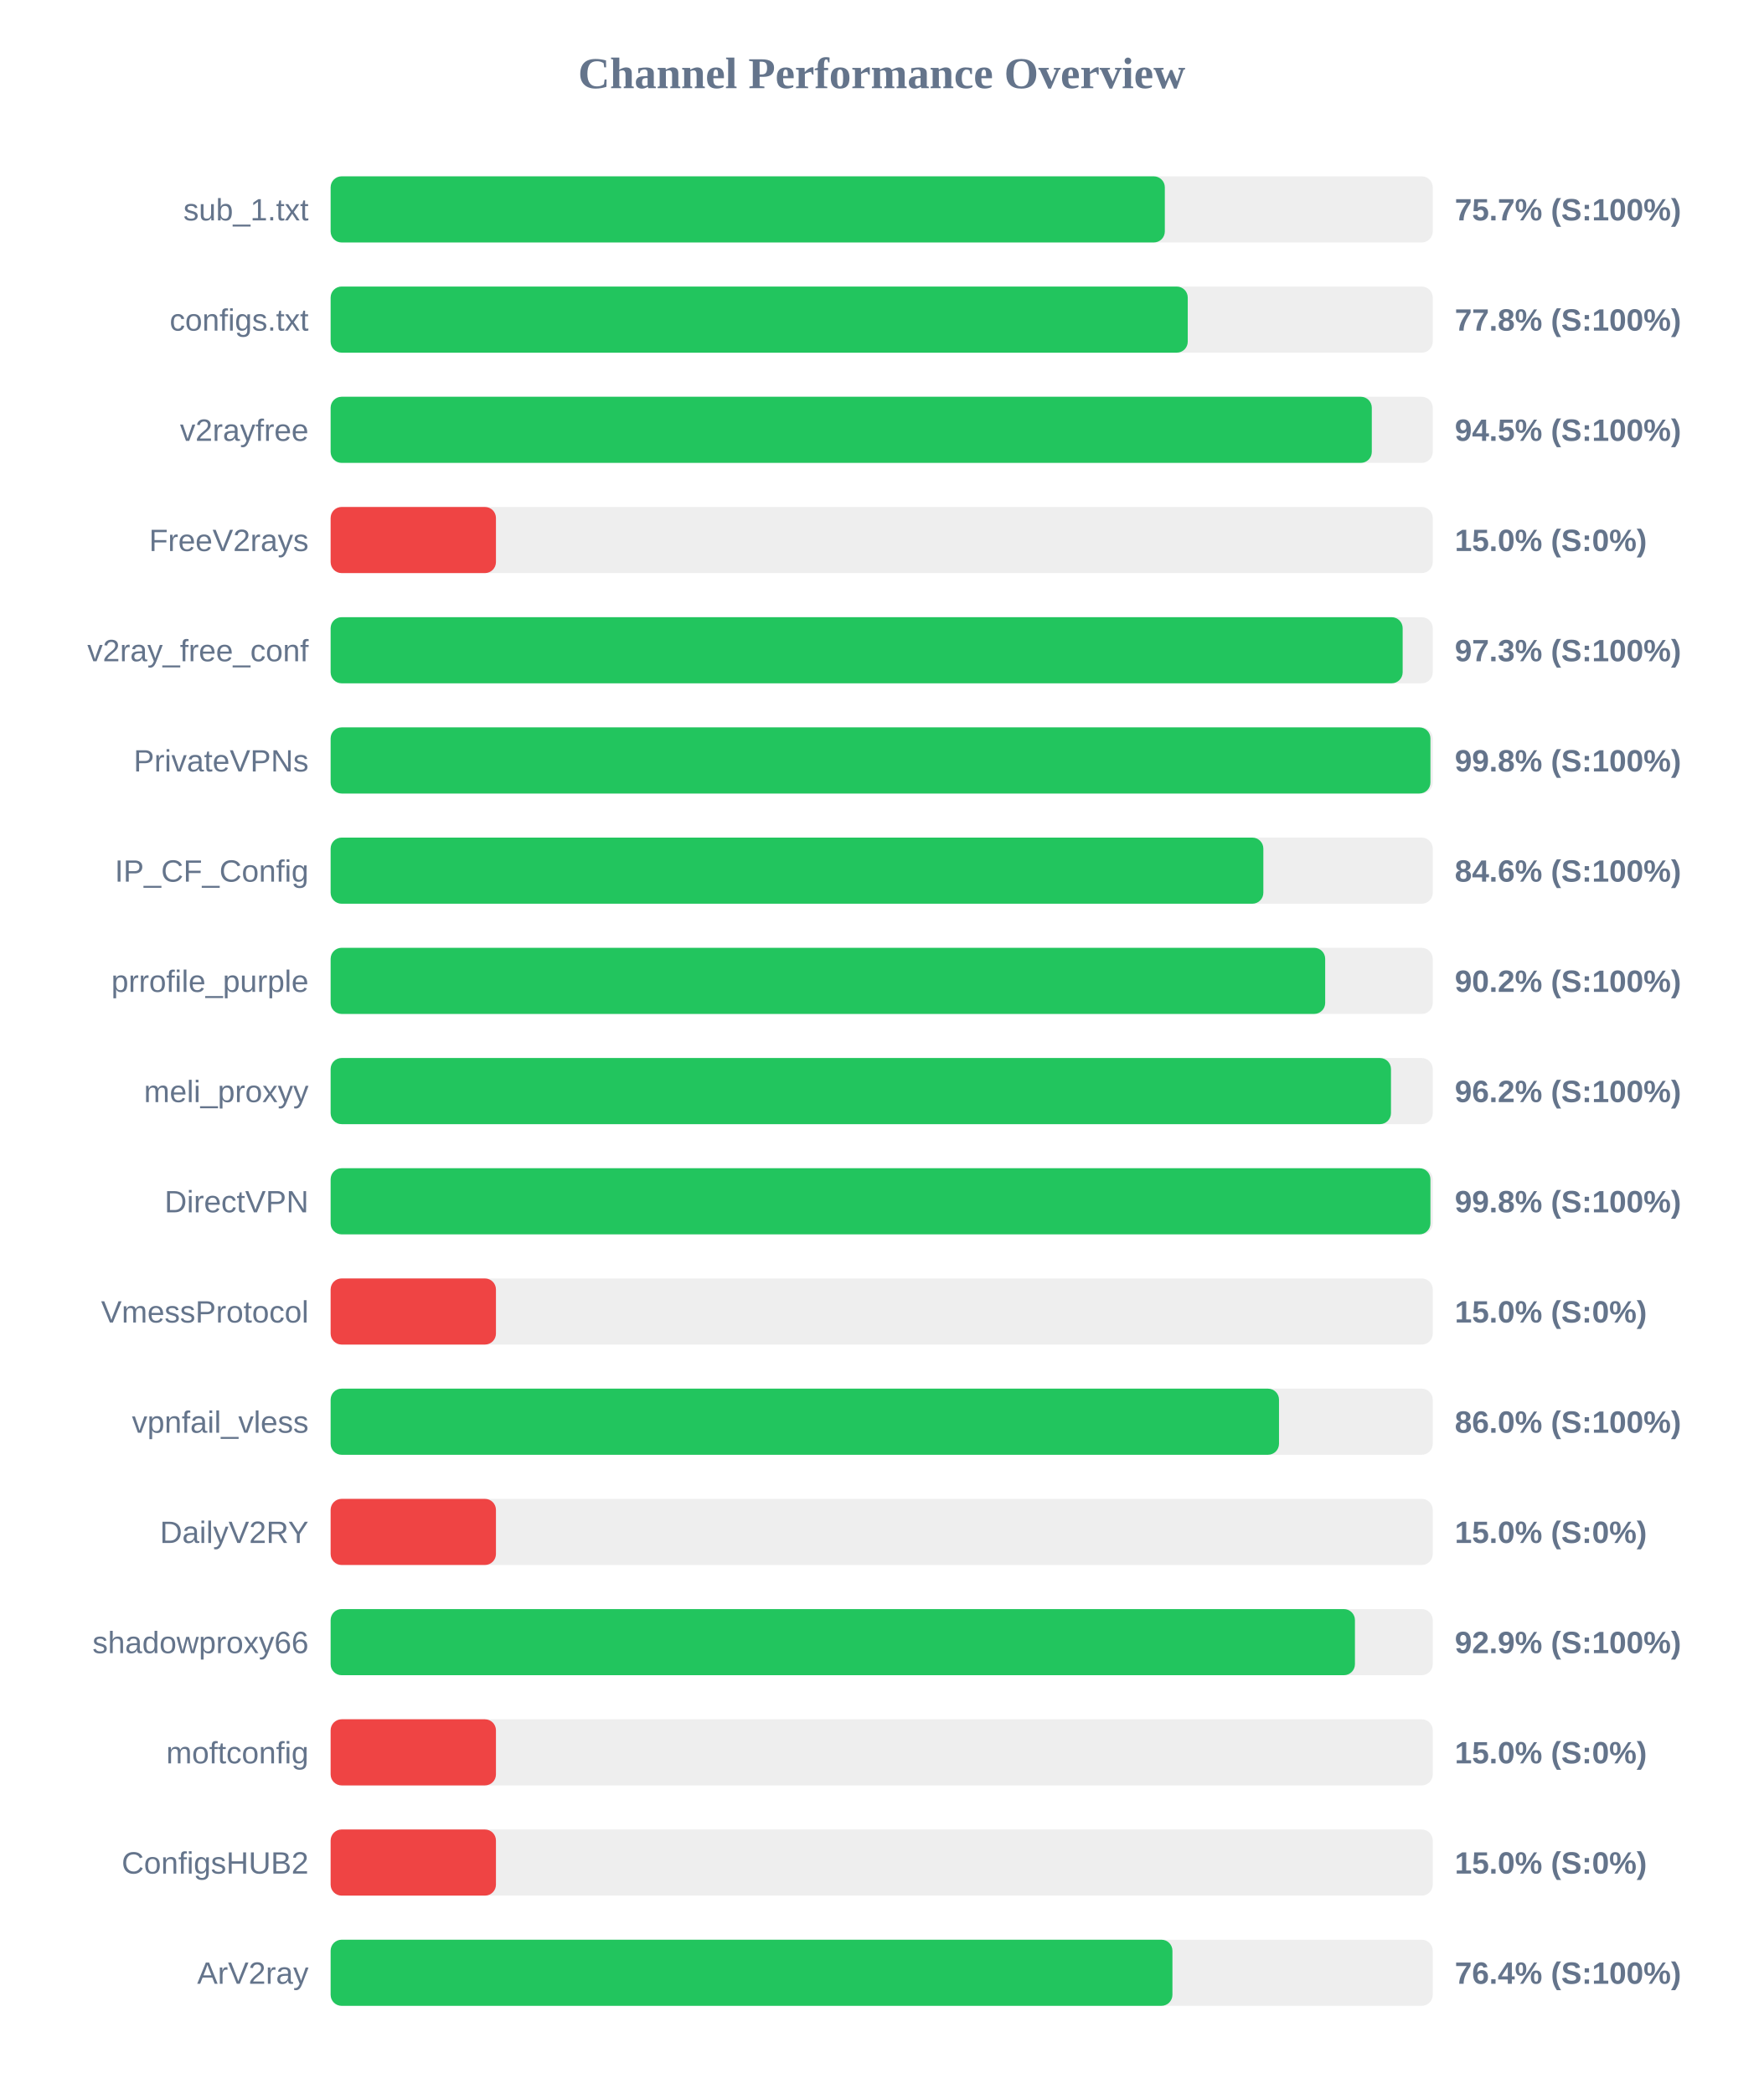
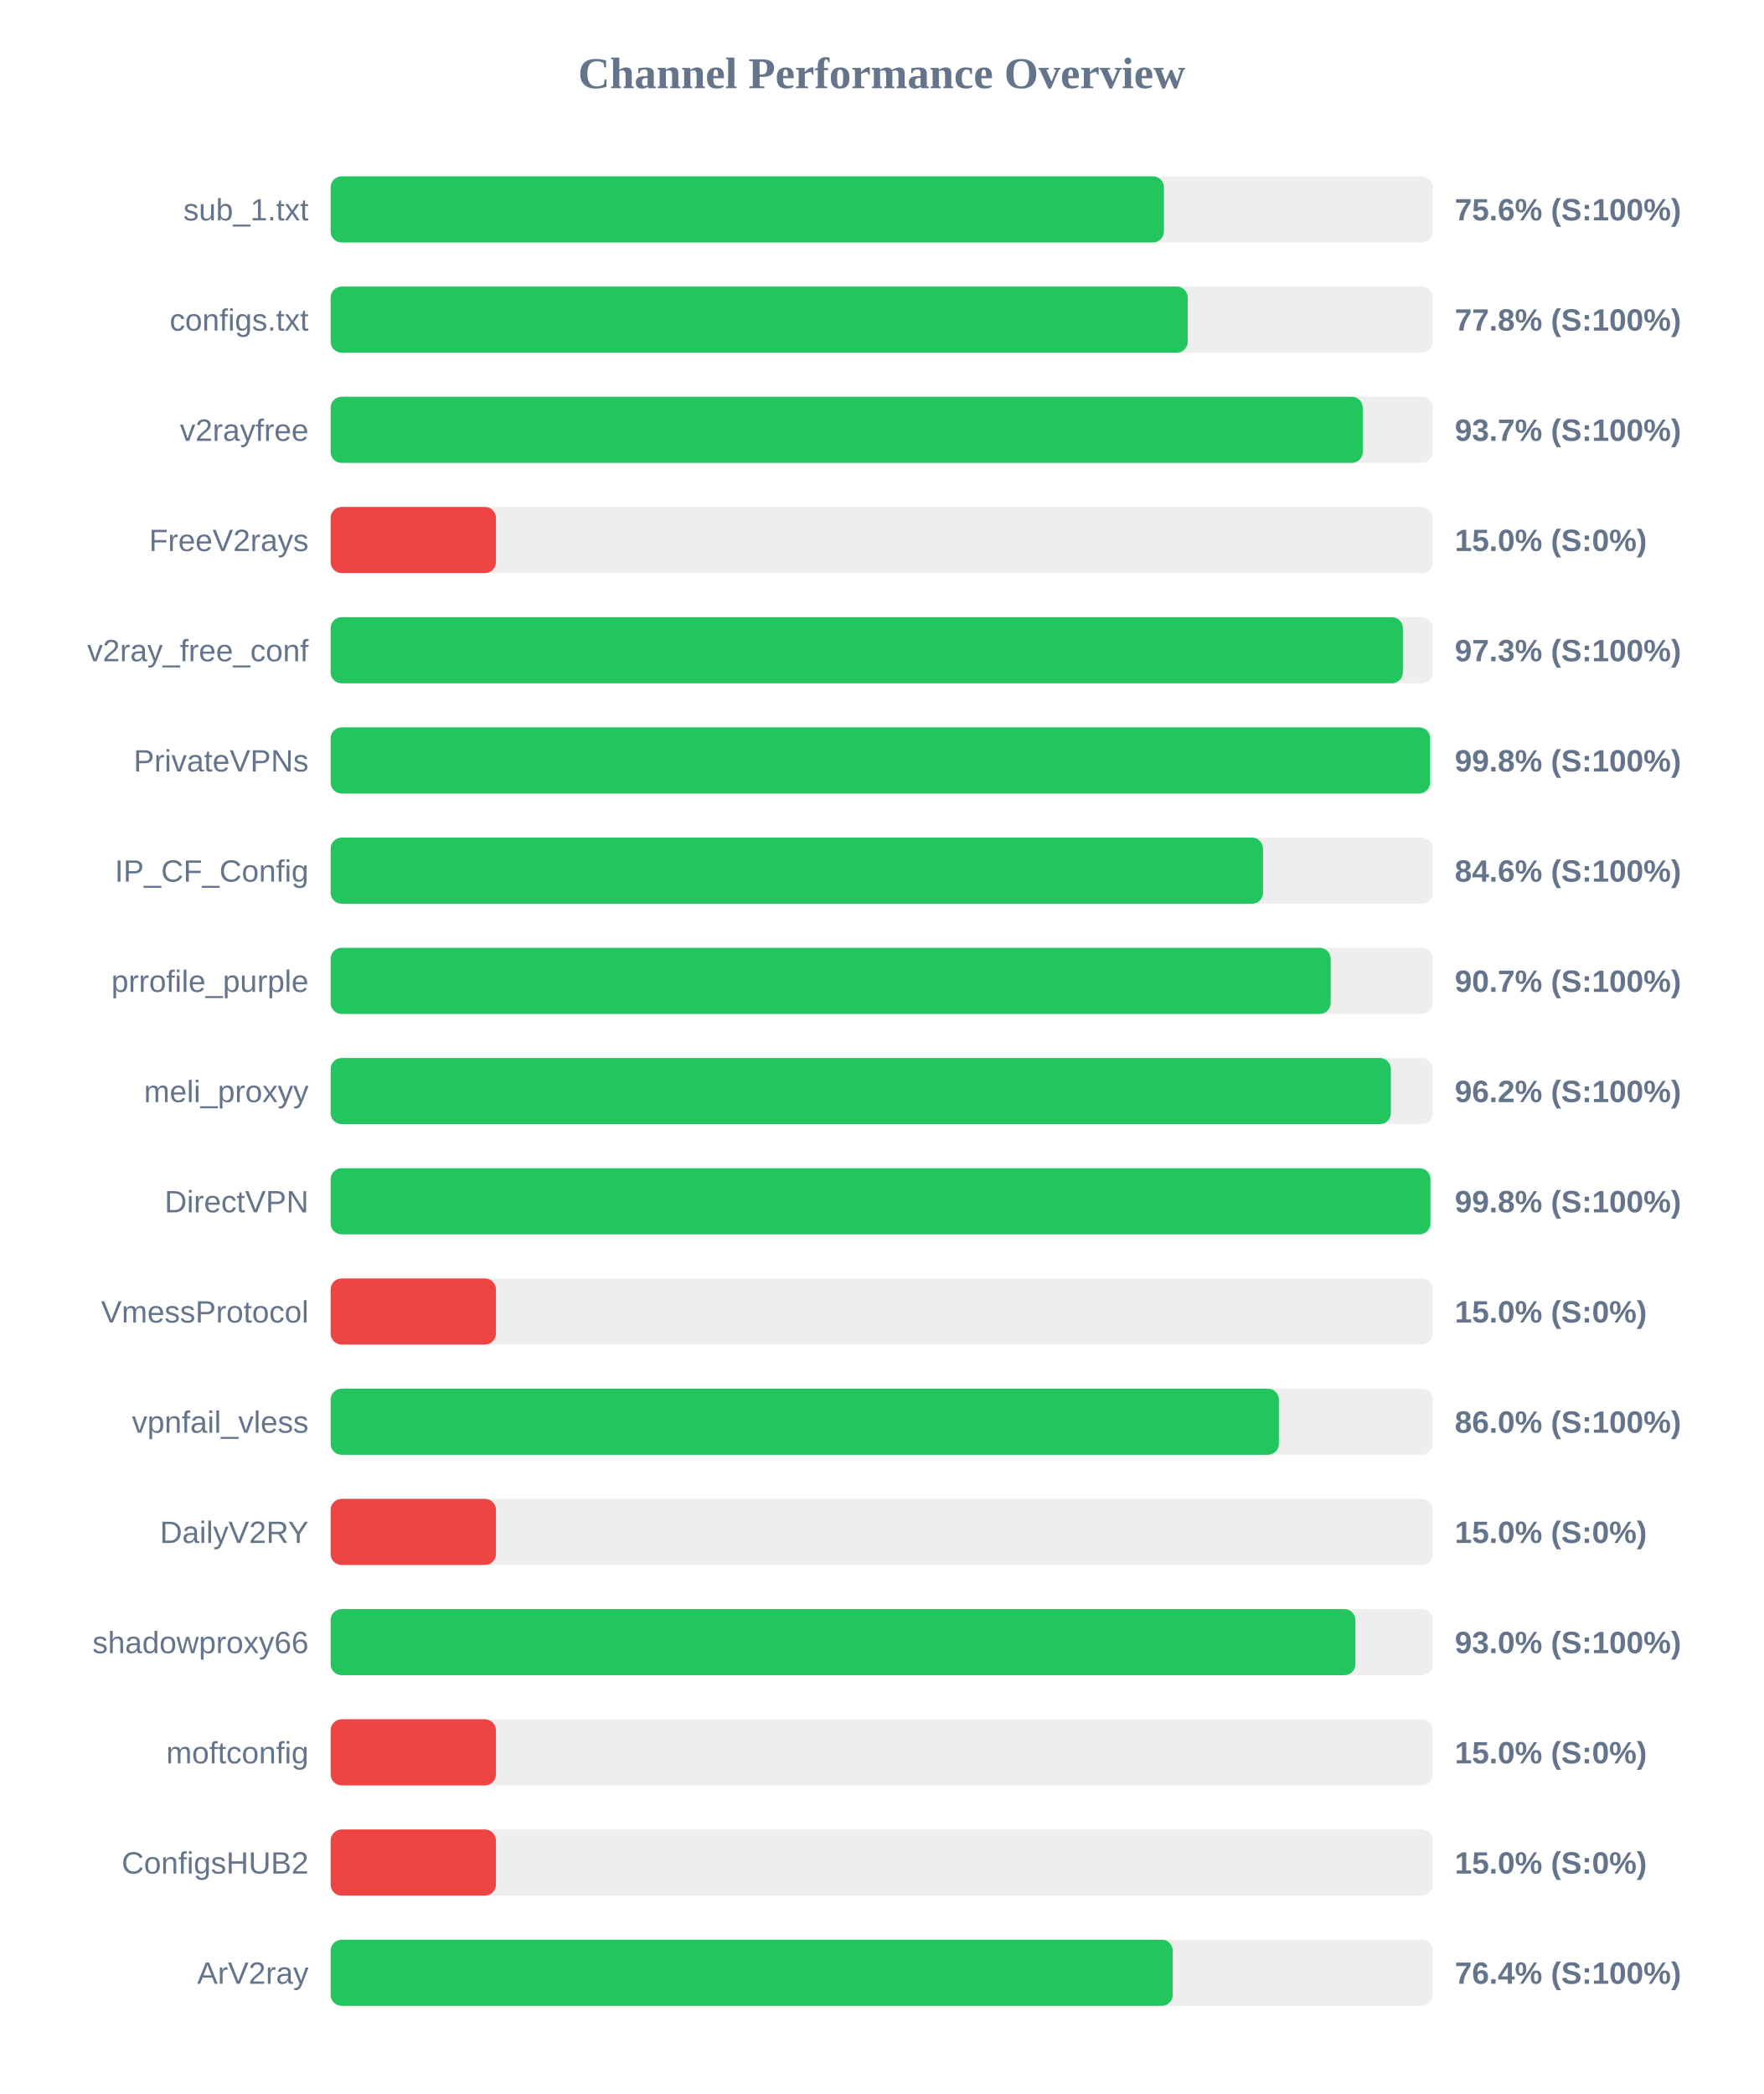
<svg xmlns="http://www.w3.org/2000/svg" width="800" height="950" version="1.1">
  <style>
        .row { font: 14px Arial; fill: #64748b; }
        .score { font: bold 14px Arial; fill: #64748b; }
    </style>
  <text x="400" y="40" text-anchor="middle" font-size="20px" font-weight="bold" fill="#64748b">Channel Performance Overview</text>
  <rect x="150" y="80" width="500" height="30" fill="#eee" rx="5" />
-   <rect x="150" y="80" width="378.45" height="30" fill="#22c55e" rx="5" />
+   <rect x="150" y="80" width="378.05" height="30" fill="#22c55e" rx="5" />
  <text x="140" y="100" text-anchor="end" class="row">sub_1.txt</text>
-   <text x="660" y="100" text-anchor="start" class="score">75.7% (S:100%)</text>
+   <text x="660" y="100" text-anchor="start" class="score">75.6% (S:100%)</text>
  <rect x="150" y="130" width="500" height="30" fill="#eee" rx="5" />
  <rect x="150" y="130" width="388.85" height="30" fill="#22c55e" rx="5" />
  <text x="140" y="150" text-anchor="end" class="row">configs.txt</text>
  <text x="660" y="150" text-anchor="start" class="score">77.8% (S:100%)</text>
  <rect x="150" y="180" width="500" height="30" fill="#eee" rx="5" />
-   <rect x="150" y="180" width="472.35" height="30" fill="#22c55e" rx="5" />
+   <rect x="150" y="180" width="468.25" height="30" fill="#22c55e" rx="5" />
  <text x="140" y="200" text-anchor="end" class="row">v2rayfree</text>
-   <text x="660" y="200" text-anchor="start" class="score">94.5% (S:100%)</text>
+   <text x="660" y="200" text-anchor="start" class="score">93.7% (S:100%)</text>
  <rect x="150" y="230" width="500" height="30" fill="#eee" rx="5" />
  <rect x="150" y="230" width="75.0" height="30" fill="#ef4444" rx="5" />
  <text x="140" y="250" text-anchor="end" class="row">FreeV2rays</text>
  <text x="660" y="250" text-anchor="start" class="score">15.0% (S:0%)</text>
  <rect x="150" y="280" width="500" height="30" fill="#eee" rx="5" />
-   <rect x="150" y="280" width="486.35" height="30" fill="#22c55e" rx="5" />
+   <rect x="150" y="280" width="486.45" height="30" fill="#22c55e" rx="5" />
  <text x="140" y="300" text-anchor="end" class="row">v2ray_free_conf</text>
  <text x="660" y="300" text-anchor="start" class="score">97.3% (S:100%)</text>
  <rect x="150" y="330" width="500" height="30" fill="#eee" rx="5" />
-   <rect x="150" y="330" width="498.95" height="30" fill="#22c55e" rx="5" />
+   <rect x="150" y="330" width="498.8" height="30" fill="#22c55e" rx="5" />
  <text x="140" y="350" text-anchor="end" class="row">PrivateVPNs</text>
  <text x="660" y="350" text-anchor="start" class="score">99.8% (S:100%)</text>
  <rect x="150" y="380" width="500" height="30" fill="#eee" rx="5" />
-   <rect x="150" y="380" width="423.15" height="30" fill="#22c55e" rx="5" />
+   <rect x="150" y="380" width="423.0" height="30" fill="#22c55e" rx="5" />
  <text x="140" y="400" text-anchor="end" class="row">IP_CF_Config</text>
  <text x="660" y="400" text-anchor="start" class="score">84.6% (S:100%)</text>
  <rect x="150" y="430" width="500" height="30" fill="#eee" rx="5" />
-   <rect x="150" y="430" width="451.2" height="30" fill="#22c55e" rx="5" />
+   <rect x="150" y="430" width="453.7" height="30" fill="#22c55e" rx="5" />
  <text x="140" y="450" text-anchor="end" class="row">prrofile_purple</text>
-   <text x="660" y="450" text-anchor="start" class="score">90.2% (S:100%)</text>
+   <text x="660" y="450" text-anchor="start" class="score">90.7% (S:100%)</text>
  <rect x="150" y="480" width="500" height="30" fill="#eee" rx="5" />
-   <rect x="150" y="480" width="481.05" height="30" fill="#22c55e" rx="5" />
+   <rect x="150" y="480" width="481.0" height="30" fill="#22c55e" rx="5" />
  <text x="140" y="500" text-anchor="end" class="row">meli_proxyy</text>
  <text x="660" y="500" text-anchor="start" class="score">96.2% (S:100%)</text>
  <rect x="150" y="530" width="500" height="30" fill="#eee" rx="5" />
  <rect x="150" y="530" width="498.95" height="30" fill="#22c55e" rx="5" />
  <text x="140" y="550" text-anchor="end" class="row">DirectVPN</text>
  <text x="660" y="550" text-anchor="start" class="score">99.8% (S:100%)</text>
  <rect x="150" y="580" width="500" height="30" fill="#eee" rx="5" />
  <rect x="150" y="580" width="75.0" height="30" fill="#ef4444" rx="5" />
  <text x="140" y="600" text-anchor="end" class="row">VmessProtocol</text>
  <text x="660" y="600" text-anchor="start" class="score">15.0% (S:0%)</text>
  <rect x="150" y="630" width="500" height="30" fill="#eee" rx="5" />
-   <rect x="150" y="630" width="430.25" height="30" fill="#22c55e" rx="5" />
+   <rect x="150" y="630" width="430.2" height="30" fill="#22c55e" rx="5" />
  <text x="140" y="650" text-anchor="end" class="row">vpnfail_vless</text>
  <text x="660" y="650" text-anchor="start" class="score">86.0% (S:100%)</text>
  <rect x="150" y="680" width="500" height="30" fill="#eee" rx="5" />
  <rect x="150" y="680" width="75.0" height="30" fill="#ef4444" rx="5" />
  <text x="140" y="700" text-anchor="end" class="row">DailyV2RY</text>
  <text x="660" y="700" text-anchor="start" class="score">15.0% (S:0%)</text>
  <rect x="150" y="730" width="500" height="30" fill="#eee" rx="5" />
-   <rect x="150" y="730" width="464.7" height="30" fill="#22c55e" rx="5" />
+   <rect x="150" y="730" width="464.9" height="30" fill="#22c55e" rx="5" />
  <text x="140" y="750" text-anchor="end" class="row">shadowproxy66</text>
-   <text x="660" y="750" text-anchor="start" class="score">92.9% (S:100%)</text>
+   <text x="660" y="750" text-anchor="start" class="score">93.0% (S:100%)</text>
  <rect x="150" y="780" width="500" height="30" fill="#eee" rx="5" />
  <rect x="150" y="780" width="75.0" height="30" fill="#ef4444" rx="5" />
  <text x="140" y="800" text-anchor="end" class="row">moftconfig</text>
  <text x="660" y="800" text-anchor="start" class="score">15.0% (S:0%)</text>
  <rect x="150" y="830" width="500" height="30" fill="#eee" rx="5" />
  <rect x="150" y="830" width="75.0" height="30" fill="#ef4444" rx="5" />
  <text x="140" y="850" text-anchor="end" class="row">ConfigsHUB2</text>
  <text x="660" y="850" text-anchor="start" class="score">15.0% (S:0%)</text>
  <rect x="150" y="880" width="500" height="30" fill="#eee" rx="5" />
-   <rect x="150" y="880" width="381.9" height="30" fill="#22c55e" rx="5" />
+   <rect x="150" y="880" width="382.05" height="30" fill="#22c55e" rx="5" />
  <text x="140" y="900" text-anchor="end" class="row">ArV2ray</text>
  <text x="660" y="900" text-anchor="start" class="score">76.4% (S:100%)</text>
</svg>
